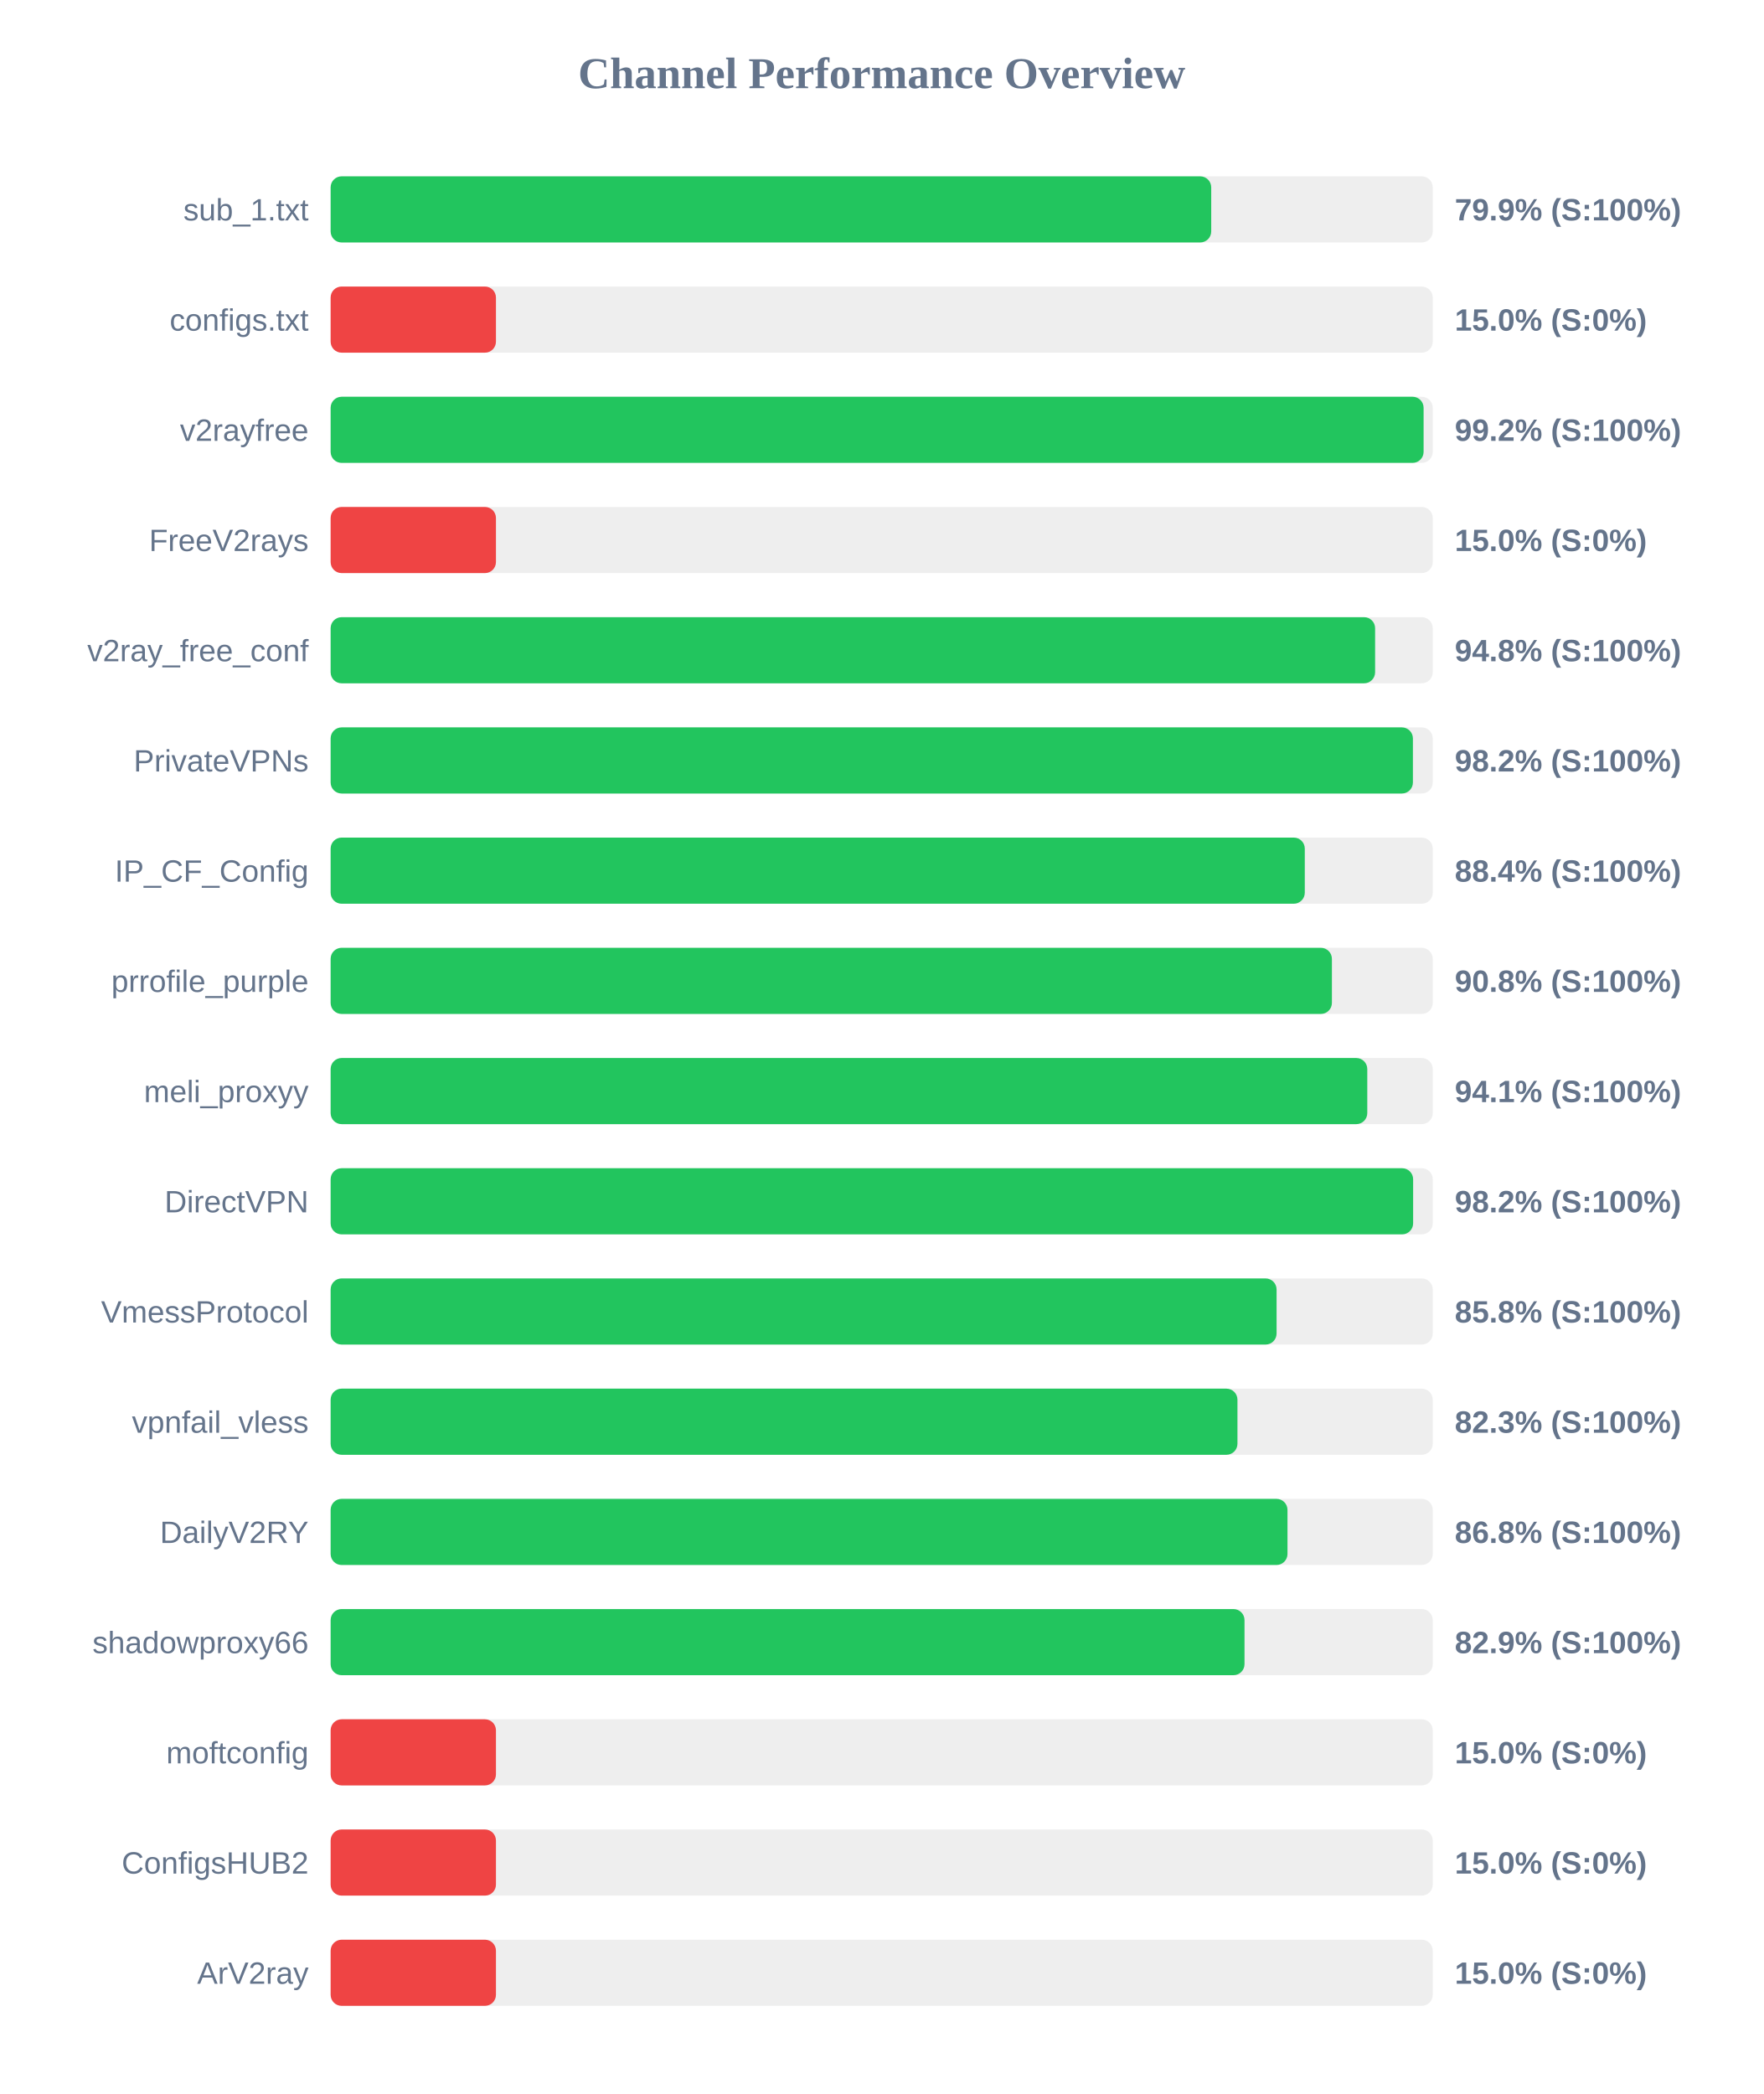
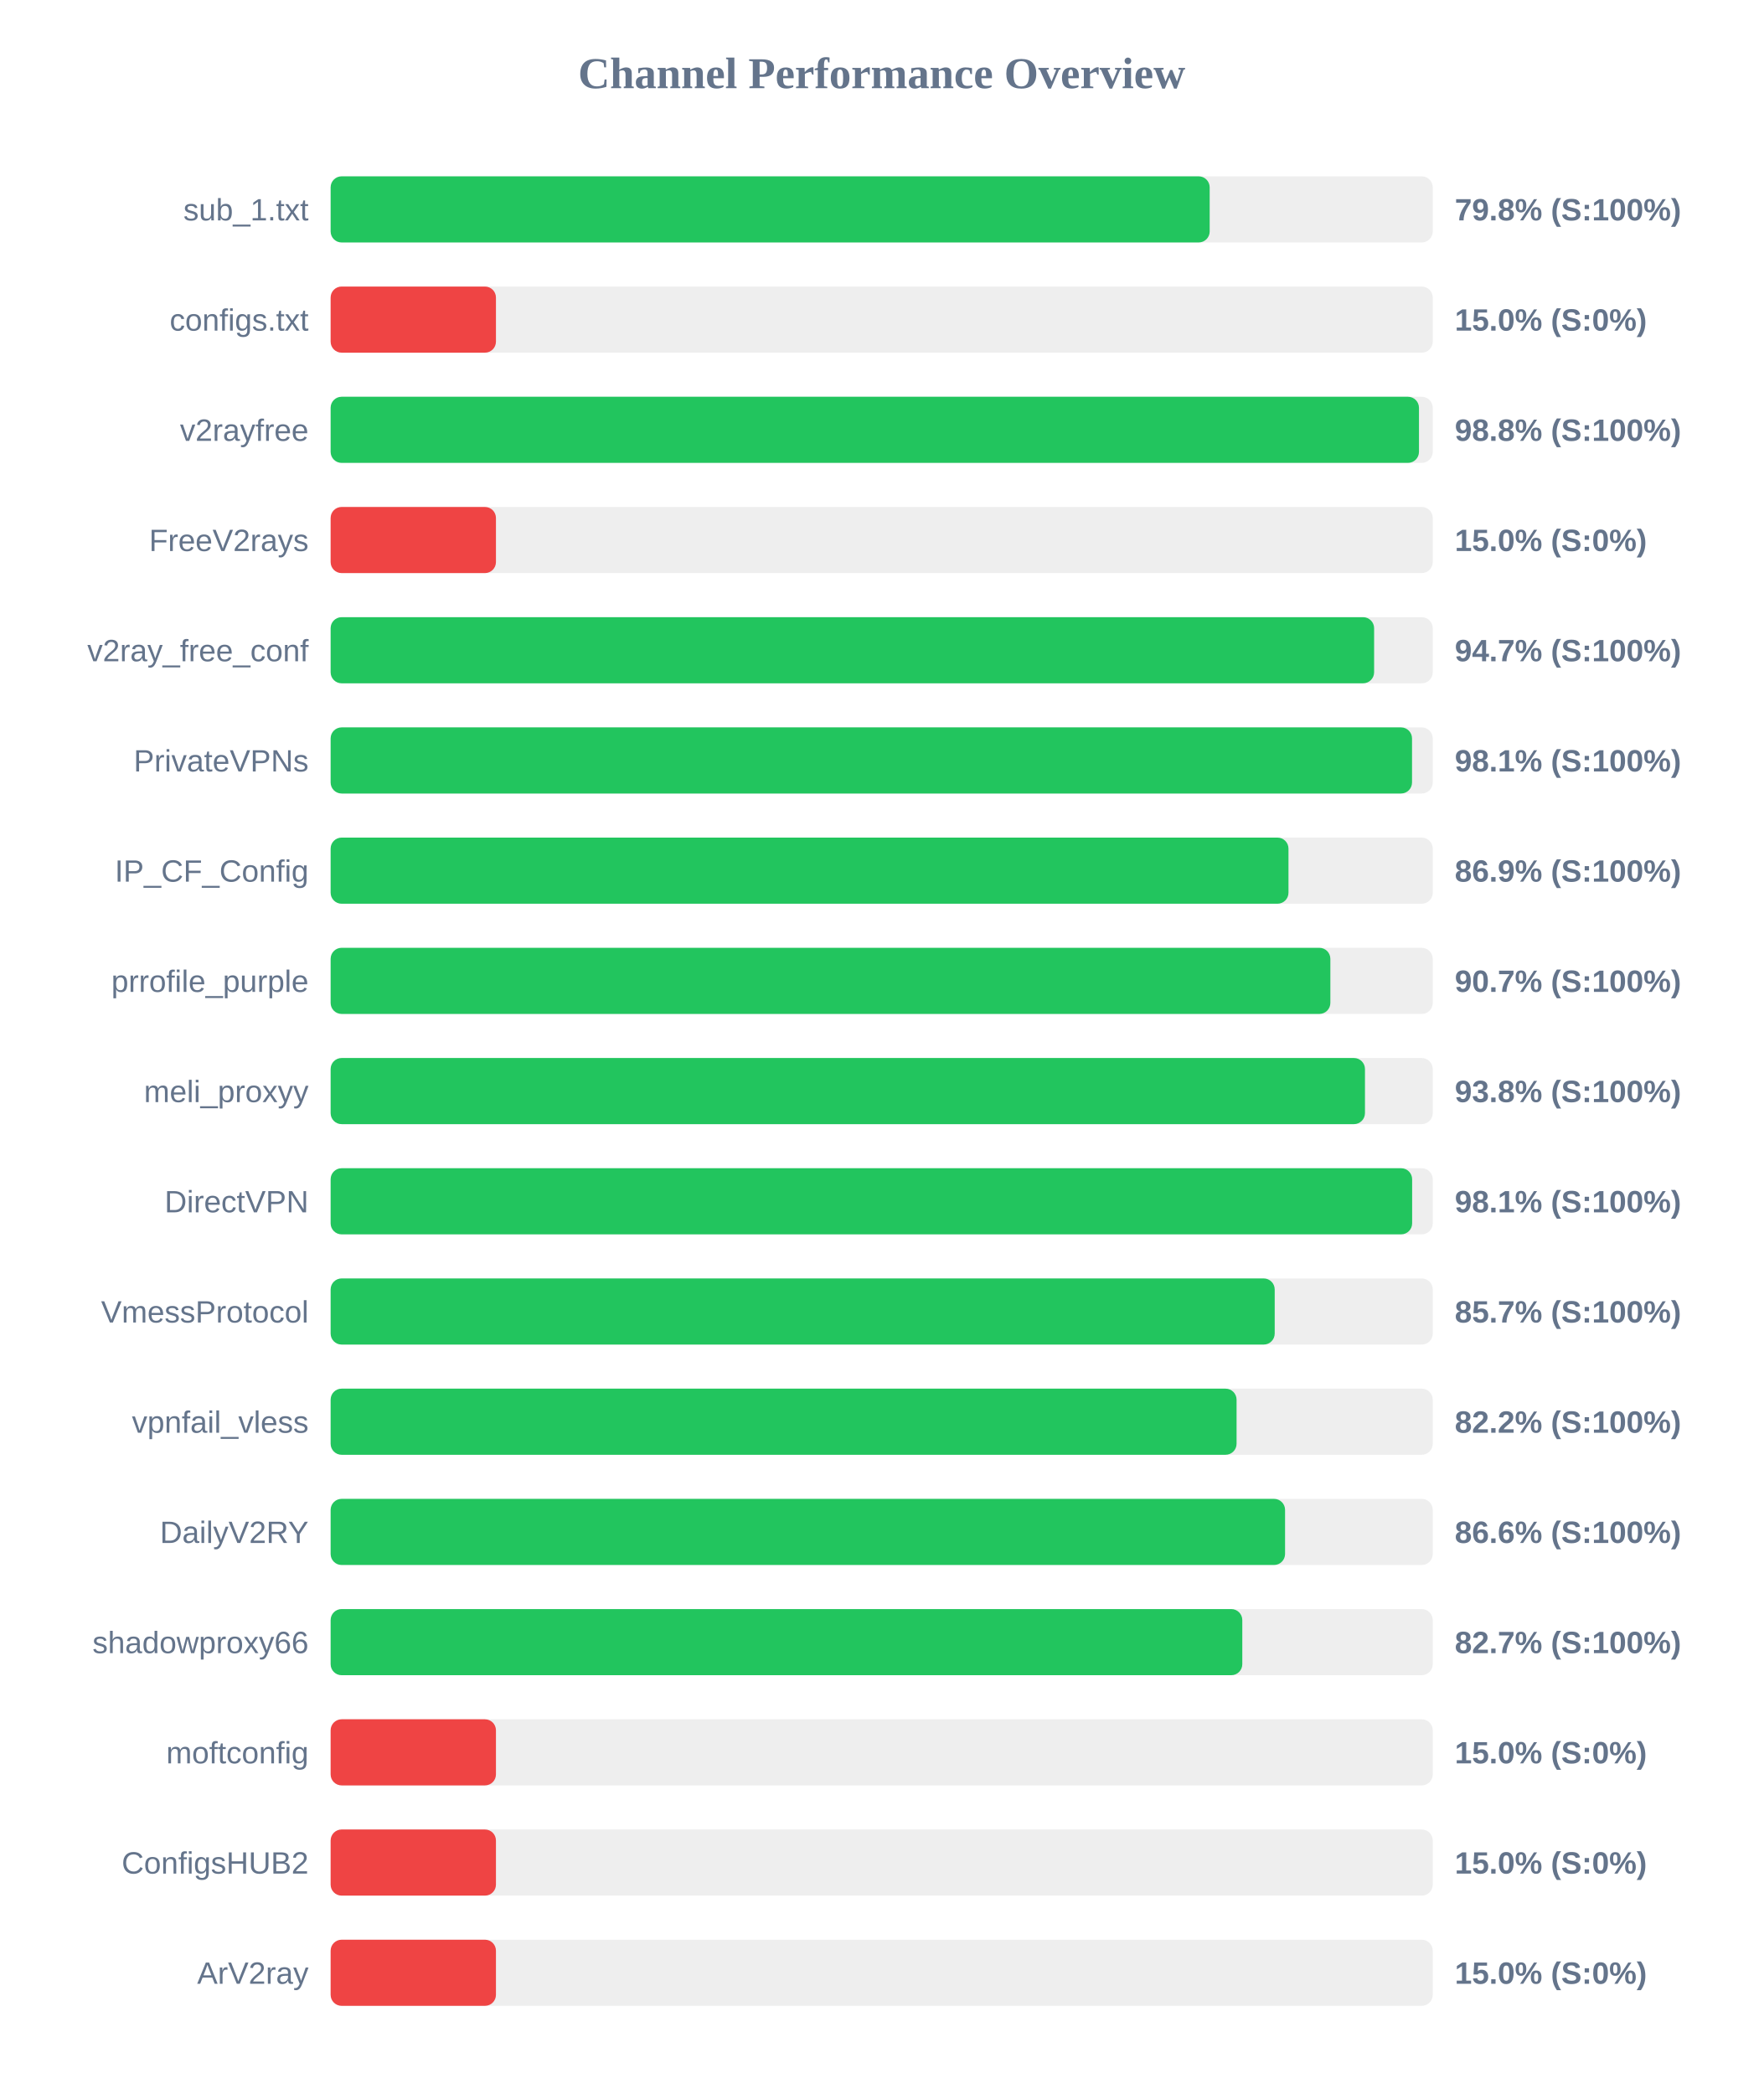
<svg xmlns="http://www.w3.org/2000/svg" width="800" height="950" version="1.1">
  <style>
        .row { font: 14px Arial; fill: #64748b; }
        .score { font: bold 14px Arial; fill: #64748b; }
    </style>
  <text x="400" y="40" text-anchor="middle" font-size="20px" font-weight="bold" fill="#64748b">Channel Performance Overview</text>
  <rect x="150" y="80" width="500" height="30" fill="#eee" rx="5" />
-   <rect x="150" y="80" width="399.5" height="30" fill="#22c55e" rx="5" />
+   <rect x="150" y="80" width="398.8" height="30" fill="#22c55e" rx="5" />
  <text x="140" y="100" text-anchor="end" class="row">sub_1.txt</text>
-   <text x="660" y="100" text-anchor="start" class="score">79.9% (S:100%)</text>
+   <text x="660" y="100" text-anchor="start" class="score">79.8% (S:100%)</text>
  <rect x="150" y="130" width="500" height="30" fill="#eee" rx="5" />
  <rect x="150" y="130" width="75.0" height="30" fill="#ef4444" rx="5" />
  <text x="140" y="150" text-anchor="end" class="row">configs.txt</text>
  <text x="660" y="150" text-anchor="start" class="score">15.0% (S:0%)</text>
  <rect x="150" y="180" width="500" height="30" fill="#eee" rx="5" />
-   <rect x="150" y="180" width="495.85" height="30" fill="#22c55e" rx="5" />
+   <rect x="150" y="180" width="493.75" height="30" fill="#22c55e" rx="5" />
  <text x="140" y="200" text-anchor="end" class="row">v2rayfree</text>
-   <text x="660" y="200" text-anchor="start" class="score">99.2% (S:100%)</text>
+   <text x="660" y="200" text-anchor="start" class="score">98.8% (S:100%)</text>
  <rect x="150" y="230" width="500" height="30" fill="#eee" rx="5" />
  <rect x="150" y="230" width="75.0" height="30" fill="#ef4444" rx="5" />
  <text x="140" y="250" text-anchor="end" class="row">FreeV2rays</text>
  <text x="660" y="250" text-anchor="start" class="score">15.0% (S:0%)</text>
  <rect x="150" y="280" width="500" height="30" fill="#eee" rx="5" />
-   <rect x="150" y="280" width="473.85" height="30" fill="#22c55e" rx="5" />
+   <rect x="150" y="280" width="473.4" height="30" fill="#22c55e" rx="5" />
  <text x="140" y="300" text-anchor="end" class="row">v2ray_free_conf</text>
-   <text x="660" y="300" text-anchor="start" class="score">94.8% (S:100%)</text>
+   <text x="660" y="300" text-anchor="start" class="score">94.7% (S:100%)</text>
  <rect x="150" y="330" width="500" height="30" fill="#eee" rx="5" />
-   <rect x="150" y="330" width="491.0" height="30" fill="#22c55e" rx="5" />
+   <rect x="150" y="330" width="490.6" height="30" fill="#22c55e" rx="5" />
  <text x="140" y="350" text-anchor="end" class="row">PrivateVPNs</text>
-   <text x="660" y="350" text-anchor="start" class="score">98.2% (S:100%)</text>
+   <text x="660" y="350" text-anchor="start" class="score">98.1% (S:100%)</text>
  <rect x="150" y="380" width="500" height="30" fill="#eee" rx="5" />
-   <rect x="150" y="380" width="441.95" height="30" fill="#22c55e" rx="5" />
+   <rect x="150" y="380" width="434.55" height="30" fill="#22c55e" rx="5" />
  <text x="140" y="400" text-anchor="end" class="row">IP_CF_Config</text>
-   <text x="660" y="400" text-anchor="start" class="score">88.4% (S:100%)</text>
+   <text x="660" y="400" text-anchor="start" class="score">86.9% (S:100%)</text>
  <rect x="150" y="430" width="500" height="30" fill="#eee" rx="5" />
-   <rect x="150" y="430" width="454.25" height="30" fill="#22c55e" rx="5" />
+   <rect x="150" y="430" width="453.55" height="30" fill="#22c55e" rx="5" />
  <text x="140" y="450" text-anchor="end" class="row">prrofile_purple</text>
-   <text x="660" y="450" text-anchor="start" class="score">90.8% (S:100%)</text>
+   <text x="660" y="450" text-anchor="start" class="score">90.7% (S:100%)</text>
  <rect x="150" y="480" width="500" height="30" fill="#eee" rx="5" />
-   <rect x="150" y="480" width="470.3" height="30" fill="#22c55e" rx="5" />
+   <rect x="150" y="480" width="469.25" height="30" fill="#22c55e" rx="5" />
  <text x="140" y="500" text-anchor="end" class="row">meli_proxyy</text>
-   <text x="660" y="500" text-anchor="start" class="score">94.1% (S:100%)</text>
+   <text x="660" y="500" text-anchor="start" class="score">93.8% (S:100%)</text>
  <rect x="150" y="530" width="500" height="30" fill="#eee" rx="5" />
-   <rect x="150" y="530" width="491.1" height="30" fill="#22c55e" rx="5" />
+   <rect x="150" y="530" width="490.65" height="30" fill="#22c55e" rx="5" />
  <text x="140" y="550" text-anchor="end" class="row">DirectVPN</text>
-   <text x="660" y="550" text-anchor="start" class="score">98.2% (S:100%)</text>
+   <text x="660" y="550" text-anchor="start" class="score">98.1% (S:100%)</text>
  <rect x="150" y="580" width="500" height="30" fill="#eee" rx="5" />
-   <rect x="150" y="580" width="429.15" height="30" fill="#22c55e" rx="5" />
+   <rect x="150" y="580" width="428.3" height="30" fill="#22c55e" rx="5" />
  <text x="140" y="600" text-anchor="end" class="row">VmessProtocol</text>
-   <text x="660" y="600" text-anchor="start" class="score">85.8% (S:100%)</text>
+   <text x="660" y="600" text-anchor="start" class="score">85.7% (S:100%)</text>
  <rect x="150" y="630" width="500" height="30" fill="#eee" rx="5" />
-   <rect x="150" y="630" width="411.4" height="30" fill="#22c55e" rx="5" />
+   <rect x="150" y="630" width="411.0" height="30" fill="#22c55e" rx="5" />
  <text x="140" y="650" text-anchor="end" class="row">vpnfail_vless</text>
-   <text x="660" y="650" text-anchor="start" class="score">82.3% (S:100%)</text>
+   <text x="660" y="650" text-anchor="start" class="score">82.2% (S:100%)</text>
  <rect x="150" y="680" width="500" height="30" fill="#eee" rx="5" />
-   <rect x="150" y="680" width="434.1" height="30" fill="#22c55e" rx="5" />
+   <rect x="150" y="680" width="433.0" height="30" fill="#22c55e" rx="5" />
  <text x="140" y="700" text-anchor="end" class="row">DailyV2RY</text>
-   <text x="660" y="700" text-anchor="start" class="score">86.8% (S:100%)</text>
+   <text x="660" y="700" text-anchor="start" class="score">86.6% (S:100%)</text>
  <rect x="150" y="730" width="500" height="30" fill="#eee" rx="5" />
-   <rect x="150" y="730" width="414.6" height="30" fill="#22c55e" rx="5" />
+   <rect x="150" y="730" width="413.6" height="30" fill="#22c55e" rx="5" />
  <text x="140" y="750" text-anchor="end" class="row">shadowproxy66</text>
-   <text x="660" y="750" text-anchor="start" class="score">82.9% (S:100%)</text>
+   <text x="660" y="750" text-anchor="start" class="score">82.7% (S:100%)</text>
  <rect x="150" y="780" width="500" height="30" fill="#eee" rx="5" />
  <rect x="150" y="780" width="75.0" height="30" fill="#ef4444" rx="5" />
  <text x="140" y="800" text-anchor="end" class="row">moftconfig</text>
  <text x="660" y="800" text-anchor="start" class="score">15.0% (S:0%)</text>
  <rect x="150" y="830" width="500" height="30" fill="#eee" rx="5" />
  <rect x="150" y="830" width="75.0" height="30" fill="#ef4444" rx="5" />
  <text x="140" y="850" text-anchor="end" class="row">ConfigsHUB2</text>
  <text x="660" y="850" text-anchor="start" class="score">15.0% (S:0%)</text>
  <rect x="150" y="880" width="500" height="30" fill="#eee" rx="5" />
  <rect x="150" y="880" width="75.0" height="30" fill="#ef4444" rx="5" />
  <text x="140" y="900" text-anchor="end" class="row">ArV2ray</text>
  <text x="660" y="900" text-anchor="start" class="score">15.0% (S:0%)</text>
</svg>
